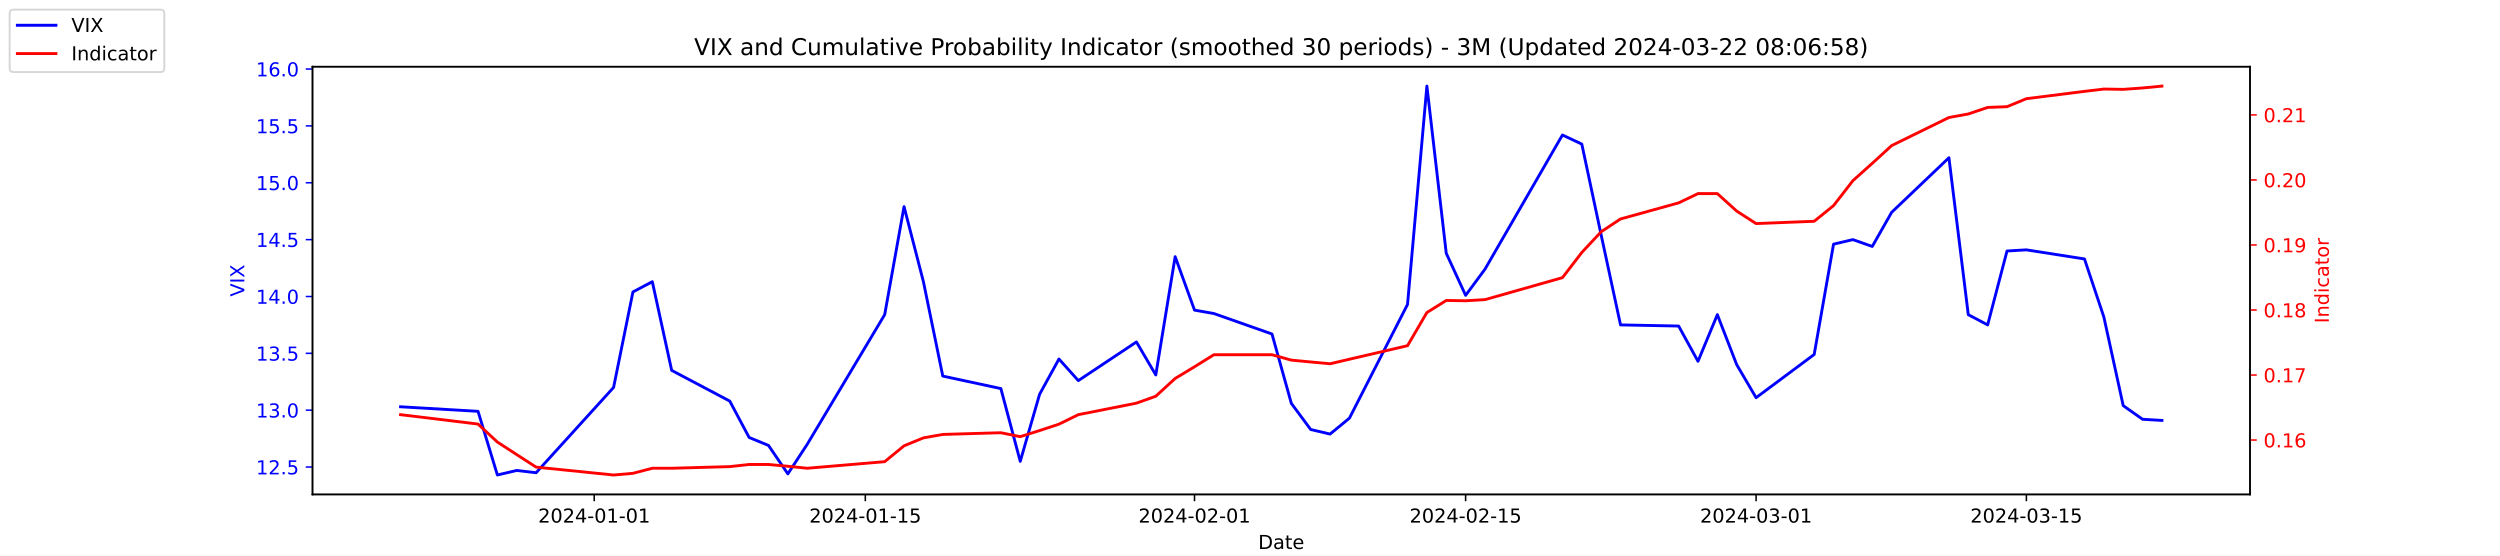
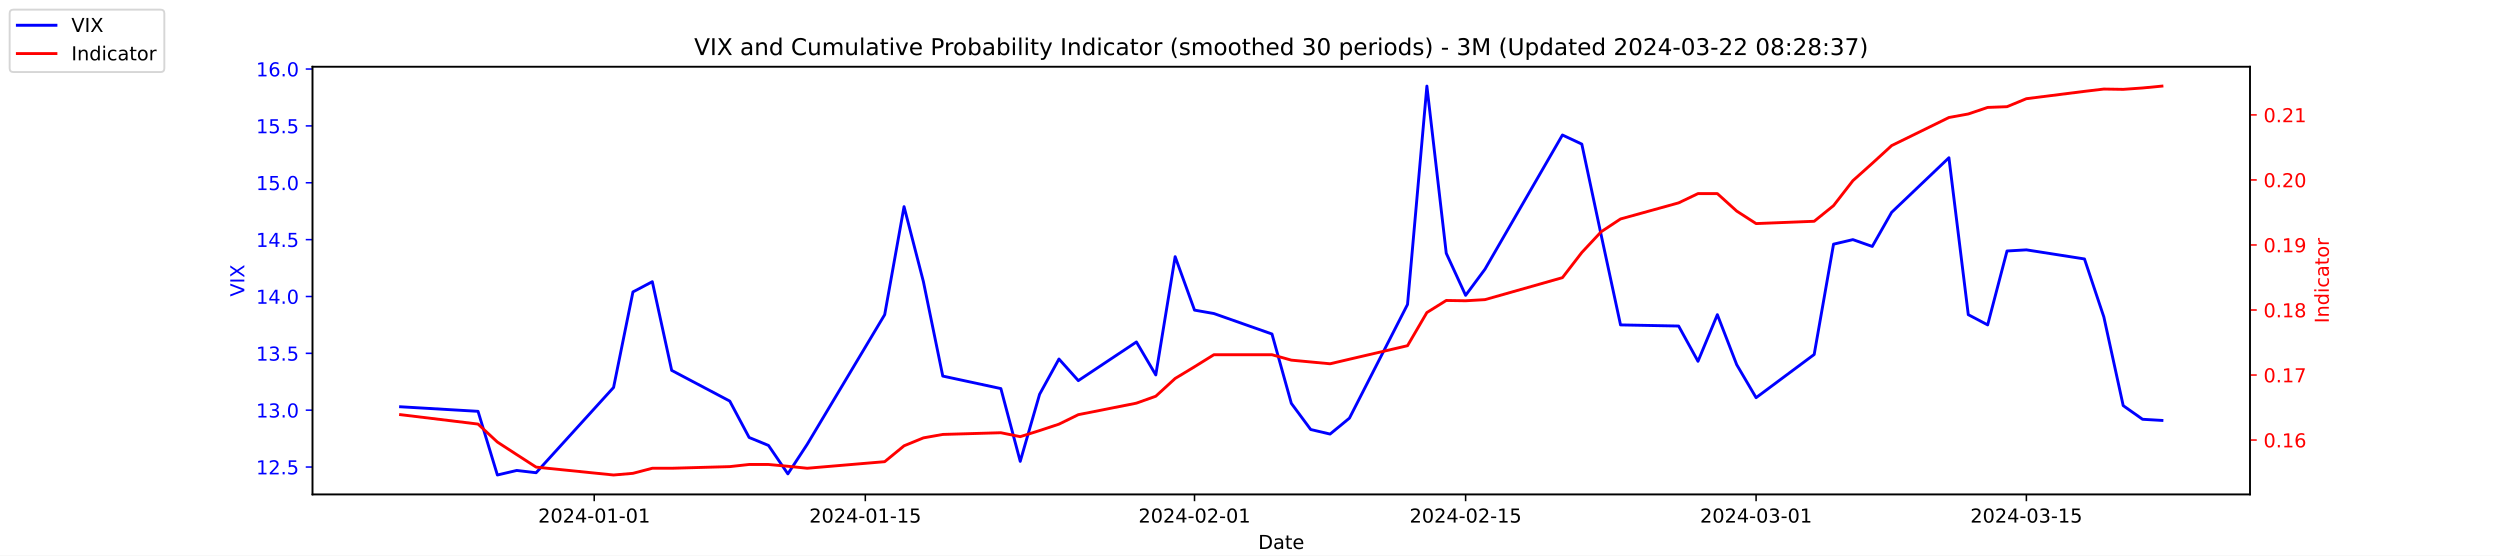
<svg xmlns="http://www.w3.org/2000/svg" xmlns:xlink="http://www.w3.org/1999/xlink" width="1296pt" height="288pt" viewBox="0 0 1296 288" version="1.1">
  <defs>
    <style type="text/css">*{stroke-linejoin: round; stroke-linecap: butt}</style>
  </defs>
  <g id="figure_1">
    <g id="patch_1">
      <path d="M 0 288  L 1296 288  L 1296 0  L 0 0  z " style="fill: #ffffff" />
    </g>
    <g id="axes_1">
      <g id="patch_2">
        <path d="M 162 256.32  L 1166.4 256.32  L 1166.4 34.56  L 162 34.56  z " style="fill: #ffffff" />
      </g>
      <g id="matplotlib.axis_1">
        <g id="xtick_1">
          <g id="line2d_1">
            <defs>
-               <path id="ma617ef4ee3" d="M 0 0  L 0 3.5  " style="stroke: #000000; stroke-width: 0.8" />
+               <path id="m3d08b7230a" d="M 0 0  L 0 3.5  " style="stroke: #000000; stroke-width: 0.8" />
            </defs>
            <g>
-               <use xlink:href="#ma617ef4ee3" x="308.04" y="256.32" style="stroke: #000000; stroke-width: 0.8" />
+               <use xlink:href="#m3d08b7230a" x="308.04" y="256.32" style="stroke: #000000; stroke-width: 0.8" />
            </g>
          </g>
          <g id="text_1">
            <g transform="translate(278.9824 270.9184) scale(0.1 -0.1)">
              <defs>
                <path id="DejaVuSans-32" d="M 1228 531  L 3431 531  L 3431 0  L 469 0  L 469 531  Q 828 903 1448 1529  Q 2069 2156 2228 2338  Q 2531 2678 2651 2914  Q 2772 3150 2772 3378  Q 2772 3750 2511 3984  Q 2250 4219 1831 4219  Q 1534 4219 1204 4116  Q 875 4013 500 3803  L 500 4441  Q 881 4594 1212 4672  Q 1544 4750 1819 4750  Q 2544 4750 2975 4387  Q 3406 4025 3406 3419  Q 3406 3131 3298 2873  Q 3191 2616 2906 2266  Q 2828 2175 2409 1742  Q 1991 1309 1228 531  z " transform="scale(0.015625)" />
                <path id="DejaVuSans-30" d="M 2034 4250  Q 1547 4250 1301 3770  Q 1056 3291 1056 2328  Q 1056 1369 1301 889  Q 1547 409 2034 409  Q 2525 409 2770 889  Q 3016 1369 3016 2328  Q 3016 3291 2770 3770  Q 2525 4250 2034 4250  z M 2034 4750  Q 2819 4750 3233 4129  Q 3647 3509 3647 2328  Q 3647 1150 3233 529  Q 2819 -91 2034 -91  Q 1250 -91 836 529  Q 422 1150 422 2328  Q 422 3509 836 4129  Q 1250 4750 2034 4750  z " transform="scale(0.015625)" />
                <path id="DejaVuSans-34" d="M 2419 4116  L 825 1625  L 2419 1625  L 2419 4116  z M 2253 4666  L 3047 4666  L 3047 1625  L 3713 1625  L 3713 1100  L 3047 1100  L 3047 0  L 2419 0  L 2419 1100  L 313 1100  L 313 1709  L 2253 4666  z " transform="scale(0.015625)" />
                <path id="DejaVuSans-2d" d="M 313 2009  L 1997 2009  L 1997 1497  L 313 1497  L 313 2009  z " transform="scale(0.015625)" />
                <path id="DejaVuSans-31" d="M 794 531  L 1825 531  L 1825 4091  L 703 3866  L 703 4441  L 1819 4666  L 2450 4666  L 2450 531  L 3481 531  L 3481 0  L 794 0  L 794 531  z " transform="scale(0.015625)" />
              </defs>
              <use xlink:href="#DejaVuSans-32" />
              <use xlink:href="#DejaVuSans-30" x="63.623" />
              <use xlink:href="#DejaVuSans-32" x="127.246" />
              <use xlink:href="#DejaVuSans-34" x="190.869" />
              <use xlink:href="#DejaVuSans-2d" x="254.492" />
              <use xlink:href="#DejaVuSans-30" x="290.576" />
              <use xlink:href="#DejaVuSans-31" x="354.199" />
              <use xlink:href="#DejaVuSans-2d" x="417.822" />
              <use xlink:href="#DejaVuSans-30" x="453.906" />
              <use xlink:href="#DejaVuSans-31" x="517.529" />
            </g>
          </g>
        </g>
        <g id="xtick_2">
          <g id="line2d_2">
            <g>
-               <use xlink:href="#ma617ef4ee3" x="448.58" y="256.32" style="stroke: #000000; stroke-width: 0.8" />
+               <use xlink:href="#m3d08b7230a" x="448.58" y="256.32" style="stroke: #000000; stroke-width: 0.8" />
            </g>
          </g>
          <g id="text_2">
            <g transform="translate(419.5222 270.9184) scale(0.1 -0.1)">
              <defs>
                <path id="DejaVuSans-35" d="M 691 4666  L 3169 4666  L 3169 4134  L 1269 4134  L 1269 2991  Q 1406 3038 1543 3061  Q 1681 3084 1819 3084  Q 2600 3084 3056 2656  Q 3513 2228 3513 1497  Q 3513 744 3044 326  Q 2575 -91 1722 -91  Q 1428 -91 1123 -41  Q 819 9 494 109  L 494 744  Q 775 591 1075 516  Q 1375 441 1709 441  Q 2250 441 2565 725  Q 2881 1009 2881 1497  Q 2881 1984 2565 2268  Q 2250 2553 1709 2553  Q 1456 2553 1204 2497  Q 953 2441 691 2322  L 691 4666  z " transform="scale(0.015625)" />
              </defs>
              <use xlink:href="#DejaVuSans-32" />
              <use xlink:href="#DejaVuSans-30" x="63.623" />
              <use xlink:href="#DejaVuSans-32" x="127.246" />
              <use xlink:href="#DejaVuSans-34" x="190.869" />
              <use xlink:href="#DejaVuSans-2d" x="254.492" />
              <use xlink:href="#DejaVuSans-30" x="290.576" />
              <use xlink:href="#DejaVuSans-31" x="354.199" />
              <use xlink:href="#DejaVuSans-2d" x="417.822" />
              <use xlink:href="#DejaVuSans-31" x="453.906" />
              <use xlink:href="#DejaVuSans-35" x="517.529" />
            </g>
          </g>
        </g>
        <g id="xtick_3">
          <g id="line2d_3">
            <g>
-               <use xlink:href="#ma617ef4ee3" x="619.236" y="256.32" style="stroke: #000000; stroke-width: 0.8" />
+               <use xlink:href="#m3d08b7230a" x="619.236" y="256.32" style="stroke: #000000; stroke-width: 0.8" />
            </g>
          </g>
          <g id="text_3">
            <g transform="translate(590.1778 270.9184) scale(0.1 -0.1)">
              <use xlink:href="#DejaVuSans-32" />
              <use xlink:href="#DejaVuSans-30" x="63.623" />
              <use xlink:href="#DejaVuSans-32" x="127.246" />
              <use xlink:href="#DejaVuSans-34" x="190.869" />
              <use xlink:href="#DejaVuSans-2d" x="254.492" />
              <use xlink:href="#DejaVuSans-30" x="290.576" />
              <use xlink:href="#DejaVuSans-32" x="354.199" />
              <use xlink:href="#DejaVuSans-2d" x="417.822" />
              <use xlink:href="#DejaVuSans-30" x="453.906" />
              <use xlink:href="#DejaVuSans-31" x="517.529" />
            </g>
          </g>
        </g>
        <g id="xtick_4">
          <g id="line2d_4">
            <g>
-               <use xlink:href="#ma617ef4ee3" x="759.775" y="256.32" style="stroke: #000000; stroke-width: 0.8" />
+               <use xlink:href="#m3d08b7230a" x="759.775" y="256.32" style="stroke: #000000; stroke-width: 0.8" />
            </g>
          </g>
          <g id="text_4">
            <g transform="translate(730.7177 270.9184) scale(0.1 -0.1)">
              <use xlink:href="#DejaVuSans-32" />
              <use xlink:href="#DejaVuSans-30" x="63.623" />
              <use xlink:href="#DejaVuSans-32" x="127.246" />
              <use xlink:href="#DejaVuSans-34" x="190.869" />
              <use xlink:href="#DejaVuSans-2d" x="254.492" />
              <use xlink:href="#DejaVuSans-30" x="290.576" />
              <use xlink:href="#DejaVuSans-32" x="354.199" />
              <use xlink:href="#DejaVuSans-2d" x="417.822" />
              <use xlink:href="#DejaVuSans-31" x="453.906" />
              <use xlink:href="#DejaVuSans-35" x="517.529" />
            </g>
          </g>
        </g>
        <g id="xtick_5">
          <g id="line2d_5">
            <g>
-               <use xlink:href="#ma617ef4ee3" x="910.354" y="256.32" style="stroke: #000000; stroke-width: 0.8" />
+               <use xlink:href="#m3d08b7230a" x="910.354" y="256.32" style="stroke: #000000; stroke-width: 0.8" />
            </g>
          </g>
          <g id="text_5">
            <g transform="translate(881.2961 270.9184) scale(0.1 -0.1)">
              <defs>
                <path id="DejaVuSans-33" d="M 2597 2516  Q 3050 2419 3304 2112  Q 3559 1806 3559 1356  Q 3559 666 3084 287  Q 2609 -91 1734 -91  Q 1441 -91 1130 -33  Q 819 25 488 141  L 488 750  Q 750 597 1062 519  Q 1375 441 1716 441  Q 2309 441 2620 675  Q 2931 909 2931 1356  Q 2931 1769 2642 2001  Q 2353 2234 1838 2234  L 1294 2234  L 1294 2753  L 1863 2753  Q 2328 2753 2575 2939  Q 2822 3125 2822 3475  Q 2822 3834 2567 4026  Q 2313 4219 1838 4219  Q 1578 4219 1281 4162  Q 984 4106 628 3988  L 628 4550  Q 988 4650 1302 4700  Q 1616 4750 1894 4750  Q 2613 4750 3031 4423  Q 3450 4097 3450 3541  Q 3450 3153 3228 2886  Q 3006 2619 2597 2516  z " transform="scale(0.015625)" />
              </defs>
              <use xlink:href="#DejaVuSans-32" />
              <use xlink:href="#DejaVuSans-30" x="63.623" />
              <use xlink:href="#DejaVuSans-32" x="127.246" />
              <use xlink:href="#DejaVuSans-34" x="190.869" />
              <use xlink:href="#DejaVuSans-2d" x="254.492" />
              <use xlink:href="#DejaVuSans-30" x="290.576" />
              <use xlink:href="#DejaVuSans-33" x="354.199" />
              <use xlink:href="#DejaVuSans-2d" x="417.822" />
              <use xlink:href="#DejaVuSans-30" x="453.906" />
              <use xlink:href="#DejaVuSans-31" x="517.529" />
            </g>
          </g>
        </g>
        <g id="xtick_6">
          <g id="line2d_6">
            <g>
-               <use xlink:href="#ma617ef4ee3" x="1050.476" y="256.32" style="stroke: #000000; stroke-width: 0.8" />
+               <use xlink:href="#m3d08b7230a" x="1050.476" y="256.32" style="stroke: #000000; stroke-width: 0.8" />
            </g>
          </g>
          <g id="text_6">
            <g transform="translate(1021.418 270.9184) scale(0.1 -0.1)">
              <use xlink:href="#DejaVuSans-32" />
              <use xlink:href="#DejaVuSans-30" x="63.623" />
              <use xlink:href="#DejaVuSans-32" x="127.246" />
              <use xlink:href="#DejaVuSans-34" x="190.869" />
              <use xlink:href="#DejaVuSans-2d" x="254.492" />
              <use xlink:href="#DejaVuSans-30" x="290.576" />
              <use xlink:href="#DejaVuSans-33" x="354.199" />
              <use xlink:href="#DejaVuSans-2d" x="417.822" />
              <use xlink:href="#DejaVuSans-31" x="453.906" />
              <use xlink:href="#DejaVuSans-35" x="517.529" />
            </g>
          </g>
        </g>
        <g id="text_7">
          <g transform="translate(652.2492 284.5966) scale(0.1 -0.1)">
            <defs>
              <path id="DejaVuSans-44" d="M 1259 4147  L 1259 519  L 2022 519  Q 2988 519 3436 956  Q 3884 1394 3884 2338  Q 3884 3275 3436 3711  Q 2988 4147 2022 4147  L 1259 4147  z M 628 4666  L 1925 4666  Q 3281 4666 3915 4102  Q 4550 3538 4550 2338  Q 4550 1131 3912 565  Q 3275 0 1925 0  L 628 0  L 628 4666  z " transform="scale(0.015625)" />
              <path id="DejaVuSans-61" d="M 2194 1759  Q 1497 1759 1228 1600  Q 959 1441 959 1056  Q 959 750 1161 570  Q 1363 391 1709 391  Q 2188 391 2477 730  Q 2766 1069 2766 1631  L 2766 1759  L 2194 1759  z M 3341 1997  L 3341 0  L 2766 0  L 2766 531  Q 2569 213 2275 61  Q 1981 -91 1556 -91  Q 1019 -91 701 211  Q 384 513 384 1019  Q 384 1609 779 1909  Q 1175 2209 1959 2209  L 2766 2209  L 2766 2266  Q 2766 2663 2505 2880  Q 2244 3097 1772 3097  Q 1472 3097 1187 3025  Q 903 2953 641 2809  L 641 3341  Q 956 3463 1253 3523  Q 1550 3584 1831 3584  Q 2591 3584 2966 3190  Q 3341 2797 3341 1997  z " transform="scale(0.015625)" />
              <path id="DejaVuSans-74" d="M 1172 4494  L 1172 3500  L 2356 3500  L 2356 3053  L 1172 3053  L 1172 1153  Q 1172 725 1289 603  Q 1406 481 1766 481  L 2356 481  L 2356 0  L 1766 0  Q 1100 0 847 248  Q 594 497 594 1153  L 594 3053  L 172 3053  L 172 3500  L 594 3500  L 594 4494  L 1172 4494  z " transform="scale(0.015625)" />
              <path id="DejaVuSans-65" d="M 3597 1894  L 3597 1613  L 953 1613  Q 991 1019 1311 708  Q 1631 397 2203 397  Q 2534 397 2845 478  Q 3156 559 3463 722  L 3463 178  Q 3153 47 2828 -22  Q 2503 -91 2169 -91  Q 1331 -91 842 396  Q 353 884 353 1716  Q 353 2575 817 3079  Q 1281 3584 2069 3584  Q 2775 3584 3186 3129  Q 3597 2675 3597 1894  z M 3022 2063  Q 3016 2534 2758 2815  Q 2500 3097 2075 3097  Q 1594 3097 1305 2825  Q 1016 2553 972 2059  L 3022 2063  z " transform="scale(0.015625)" />
            </defs>
            <use xlink:href="#DejaVuSans-44" />
            <use xlink:href="#DejaVuSans-61" x="77.002" />
            <use xlink:href="#DejaVuSans-74" x="138.281" />
            <use xlink:href="#DejaVuSans-65" x="177.49" />
          </g>
        </g>
      </g>
      <g id="matplotlib.axis_2">
        <g id="ytick_1">
          <g id="line2d_7">
            <defs>
-               <path id="m59c7e2097a" d="M 0 0  L -3.5 0  " style="stroke: #0000ff; stroke-width: 0.8" />
+               <path id="mbd39935fe4" d="M 0 0  L -3.5 0  " style="stroke: #0000ff; stroke-width: 0.8" />
            </defs>
            <g>
-               <use xlink:href="#m59c7e2097a" x="162" y="242.114" style="fill: #0000ff; stroke: #0000ff; stroke-width: 0.8" />
+               <use xlink:href="#mbd39935fe4" x="162" y="242.114" style="fill: #0000ff; stroke: #0000ff; stroke-width: 0.8" />
            </g>
          </g>
          <g id="text_8">
            <g style="fill: #0000ff" transform="translate(132.7344 245.9129) scale(0.1 -0.1)">
              <defs>
                <path id="DejaVuSans-2e" d="M 684 794  L 1344 794  L 1344 0  L 684 0  L 684 794  z " transform="scale(0.015625)" />
              </defs>
              <use xlink:href="#DejaVuSans-31" />
              <use xlink:href="#DejaVuSans-32" x="63.623" />
              <use xlink:href="#DejaVuSans-2e" x="127.246" />
              <use xlink:href="#DejaVuSans-35" x="159.033" />
            </g>
          </g>
        </g>
        <g id="ytick_2">
          <g id="line2d_8">
            <g>
-               <use xlink:href="#m59c7e2097a" x="162" y="212.64" style="fill: #0000ff; stroke: #0000ff; stroke-width: 0.8" />
+               <use xlink:href="#mbd39935fe4" x="162" y="212.64" style="fill: #0000ff; stroke: #0000ff; stroke-width: 0.8" />
            </g>
          </g>
          <g id="text_9">
            <g style="fill: #0000ff" transform="translate(132.7344 216.4392) scale(0.1 -0.1)">
              <use xlink:href="#DejaVuSans-31" />
              <use xlink:href="#DejaVuSans-33" x="63.623" />
              <use xlink:href="#DejaVuSans-2e" x="127.246" />
              <use xlink:href="#DejaVuSans-30" x="159.033" />
            </g>
          </g>
        </g>
        <g id="ytick_3">
          <g id="line2d_9">
            <g>
-               <use xlink:href="#m59c7e2097a" x="162" y="183.166" style="fill: #0000ff; stroke: #0000ff; stroke-width: 0.8" />
+               <use xlink:href="#mbd39935fe4" x="162" y="183.166" style="fill: #0000ff; stroke: #0000ff; stroke-width: 0.8" />
            </g>
          </g>
          <g id="text_10">
            <g style="fill: #0000ff" transform="translate(132.7344 186.9656) scale(0.1 -0.1)">
              <use xlink:href="#DejaVuSans-31" />
              <use xlink:href="#DejaVuSans-33" x="63.623" />
              <use xlink:href="#DejaVuSans-2e" x="127.246" />
              <use xlink:href="#DejaVuSans-35" x="159.033" />
            </g>
          </g>
        </g>
        <g id="ytick_4">
          <g id="line2d_10">
            <g>
-               <use xlink:href="#m59c7e2097a" x="162" y="153.693" style="fill: #0000ff; stroke: #0000ff; stroke-width: 0.8" />
+               <use xlink:href="#mbd39935fe4" x="162" y="153.693" style="fill: #0000ff; stroke: #0000ff; stroke-width: 0.8" />
            </g>
          </g>
          <g id="text_11">
            <g style="fill: #0000ff" transform="translate(132.7344 157.4919) scale(0.1 -0.1)">
              <use xlink:href="#DejaVuSans-31" />
              <use xlink:href="#DejaVuSans-34" x="63.623" />
              <use xlink:href="#DejaVuSans-2e" x="127.246" />
              <use xlink:href="#DejaVuSans-30" x="159.033" />
            </g>
          </g>
        </g>
        <g id="ytick_5">
          <g id="line2d_11">
            <g>
-               <use xlink:href="#m59c7e2097a" x="162" y="124.219" style="fill: #0000ff; stroke: #0000ff; stroke-width: 0.8" />
+               <use xlink:href="#mbd39935fe4" x="162" y="124.219" style="fill: #0000ff; stroke: #0000ff; stroke-width: 0.8" />
            </g>
          </g>
          <g id="text_12">
            <g style="fill: #0000ff" transform="translate(132.7344 128.0182) scale(0.1 -0.1)">
              <use xlink:href="#DejaVuSans-31" />
              <use xlink:href="#DejaVuSans-34" x="63.623" />
              <use xlink:href="#DejaVuSans-2e" x="127.246" />
              <use xlink:href="#DejaVuSans-35" x="159.033" />
            </g>
          </g>
        </g>
        <g id="ytick_6">
          <g id="line2d_12">
            <g>
-               <use xlink:href="#m59c7e2097a" x="162" y="94.745" style="fill: #0000ff; stroke: #0000ff; stroke-width: 0.8" />
+               <use xlink:href="#mbd39935fe4" x="162" y="94.745" style="fill: #0000ff; stroke: #0000ff; stroke-width: 0.8" />
            </g>
          </g>
          <g id="text_13">
            <g style="fill: #0000ff" transform="translate(132.7344 98.5445) scale(0.1 -0.1)">
              <use xlink:href="#DejaVuSans-31" />
              <use xlink:href="#DejaVuSans-35" x="63.623" />
              <use xlink:href="#DejaVuSans-2e" x="127.246" />
              <use xlink:href="#DejaVuSans-30" x="159.033" />
            </g>
          </g>
        </g>
        <g id="ytick_7">
          <g id="line2d_13">
            <g>
-               <use xlink:href="#m59c7e2097a" x="162" y="65.272" style="fill: #0000ff; stroke: #0000ff; stroke-width: 0.8" />
+               <use xlink:href="#mbd39935fe4" x="162" y="65.272" style="fill: #0000ff; stroke: #0000ff; stroke-width: 0.8" />
            </g>
          </g>
          <g id="text_14">
            <g style="fill: #0000ff" transform="translate(132.7344 69.07082) scale(0.1 -0.1)">
              <use xlink:href="#DejaVuSans-31" />
              <use xlink:href="#DejaVuSans-35" x="63.623" />
              <use xlink:href="#DejaVuSans-2e" x="127.246" />
              <use xlink:href="#DejaVuSans-35" x="159.033" />
            </g>
          </g>
        </g>
        <g id="ytick_8">
          <g id="line2d_14">
            <g>
-               <use xlink:href="#m59c7e2097a" x="162" y="35.798" style="fill: #0000ff; stroke: #0000ff; stroke-width: 0.8" />
+               <use xlink:href="#mbd39935fe4" x="162" y="35.798" style="fill: #0000ff; stroke: #0000ff; stroke-width: 0.8" />
            </g>
          </g>
          <g id="text_15">
            <g style="fill: #0000ff" transform="translate(132.7344 39.59714) scale(0.1 -0.1)">
              <defs>
                <path id="DejaVuSans-36" d="M 2113 2584  Q 1688 2584 1439 2293  Q 1191 2003 1191 1497  Q 1191 994 1439 701  Q 1688 409 2113 409  Q 2538 409 2786 701  Q 3034 994 3034 1497  Q 3034 2003 2786 2293  Q 2538 2584 2113 2584  z M 3366 4563  L 3366 3988  Q 3128 4100 2886 4159  Q 2644 4219 2406 4219  Q 1781 4219 1451 3797  Q 1122 3375 1075 2522  Q 1259 2794 1537 2939  Q 1816 3084 2150 3084  Q 2853 3084 3261 2657  Q 3669 2231 3669 1497  Q 3669 778 3244 343  Q 2819 -91 2113 -91  Q 1303 -91 875 529  Q 447 1150 447 2328  Q 447 3434 972 4092  Q 1497 4750 2381 4750  Q 2619 4750 2861 4703  Q 3103 4656 3366 4563  z " transform="scale(0.015625)" />
              </defs>
              <use xlink:href="#DejaVuSans-31" />
              <use xlink:href="#DejaVuSans-36" x="63.623" />
              <use xlink:href="#DejaVuSans-2e" x="127.246" />
              <use xlink:href="#DejaVuSans-30" x="159.033" />
            </g>
          </g>
        </g>
        <g id="text_16">
          <g style="fill: #0000ff" transform="translate(126.6547 153.7603) rotate(-90) scale(0.1 -0.1)">
            <defs>
              <path id="DejaVuSans-56" d="M 1831 0  L 50 4666  L 709 4666  L 2188 738  L 3669 4666  L 4325 4666  L 2547 0  L 1831 0  z " transform="scale(0.015625)" />
              <path id="DejaVuSans-49" d="M 628 4666  L 1259 4666  L 1259 0  L 628 0  L 628 4666  z " transform="scale(0.015625)" />
              <path id="DejaVuSans-58" d="M 403 4666  L 1081 4666  L 2241 2931  L 3406 4666  L 4084 4666  L 2584 2425  L 4184 0  L 3506 0  L 2194 1984  L 872 0  L 191 0  L 1856 2491  L 403 4666  z " transform="scale(0.015625)" />
            </defs>
            <use xlink:href="#DejaVuSans-56" />
            <use xlink:href="#DejaVuSans-49" x="68.408" />
            <use xlink:href="#DejaVuSans-58" x="97.9" />
          </g>
        </g>
      </g>
      <g id="line2d_15">
-         <path d="M 207.655 210.872  L 247.809 213.23  L 257.847 246.24  L 267.886 243.882  L 277.924 245.061  L 318.079 200.851  L 328.117 151.335  L 338.156 146.029  L 348.194 192.008  L 378.31 207.924  L 388.349 226.787  L 398.387 230.914  L 408.426 245.651  L 418.464 230.324  L 458.619 163.124  L 468.657 107.124  L 478.696 146.029  L 488.734 194.956  L 518.85 201.44  L 528.889 239.166  L 538.927 204.387  L 548.966 186.114  L 559.004 197.314  L 589.12 177.272  L 599.158 194.366  L 609.197 133.061  L 619.236 160.766  L 629.274 162.535  L 659.39 173.145  L 669.428 209.103  L 679.467 222.661  L 689.506 225.019  L 699.544 216.766  L 729.66 157.819  L 739.698 44.64  L 749.737 131.293  L 759.775 153.103  L 769.814 139.545  L 809.968 69.987  L 820.007 74.703  L 830.045 121.861  L 840.084 168.429  L 870.2 169.019  L 880.238 187.293  L 890.277 163.124  L 900.315 189.061  L 910.354 206.156  L 940.47 183.756  L 950.508 126.577  L 960.547 124.219  L 970.585 127.756  L 980.624 110.072  L 1010.321 81.777  L 1020.36 163.124  L 1030.398 168.429  L 1040.437 130.114  L 1050.476 129.524  L 1080.591 134.24  L 1090.63 164.303  L 1100.668 210.282  L 1110.707 217.356  L 1120.745 217.945  " clip-path="url(#p345c75768e)" style="fill: none; stroke: #0000ff; stroke-width: 1.5; stroke-linecap: square" />
+         <path d="M 207.655 210.872  L 247.809 213.23  L 257.847 246.24  L 267.886 243.882  L 277.924 245.061  L 318.079 200.851  L 328.117 151.335  L 338.156 146.029  L 348.194 192.008  L 378.31 207.924  L 388.349 226.787  L 398.387 230.914  L 408.426 245.651  L 418.464 230.324  L 458.619 163.124  L 468.657 107.124  L 478.696 146.029  L 488.734 194.956  L 518.85 201.44  L 528.889 239.166  L 538.927 204.387  L 548.966 186.114  L 559.004 197.314  L 589.12 177.272  L 599.158 194.366  L 609.197 133.061  L 619.236 160.766  L 629.274 162.535  L 659.39 173.145  L 669.428 209.103  L 679.467 222.661  L 689.506 225.019  L 699.544 216.766  L 729.66 157.819  L 739.698 44.64  L 749.737 131.293  L 759.775 153.103  L 769.814 139.545  L 809.968 69.987  L 820.007 74.703  L 830.045 121.861  L 840.084 168.429  L 870.2 169.019  L 880.238 187.293  L 890.277 163.124  L 900.315 189.061  L 910.354 206.156  L 940.47 183.756  L 950.508 126.577  L 960.547 124.219  L 970.585 127.756  L 980.624 110.072  L 1010.321 81.777  L 1020.36 163.124  L 1030.398 168.429  L 1040.437 130.114  L 1050.476 129.524  L 1080.591 134.24  L 1090.63 164.303  L 1100.668 210.282  L 1110.707 217.356  L 1120.745 217.945  " clip-path="url(#p0624e04242)" style="fill: none; stroke: #0000ff; stroke-width: 1.5; stroke-linecap: square" />
      </g>
      <g id="patch_3">
        <path d="M 162 256.32  L 162 34.56  " style="fill: none; stroke: #000000; stroke-width: 0.8; stroke-linejoin: miter; stroke-linecap: square" />
      </g>
      <g id="patch_4">
        <path d="M 1166.4 256.32  L 1166.4 34.56  " style="fill: none; stroke: #000000; stroke-width: 0.8; stroke-linejoin: miter; stroke-linecap: square" />
      </g>
      <g id="patch_5">
        <path d="M 162 256.32  L 1166.4 256.32  " style="fill: none; stroke: #000000; stroke-width: 0.8; stroke-linejoin: miter; stroke-linecap: square" />
      </g>
      <g id="patch_6">
        <path d="M 162 34.56  L 1166.4 34.56  " style="fill: none; stroke: #000000; stroke-width: 0.8; stroke-linejoin: miter; stroke-linecap: square" />
      </g>
    </g>
    <g id="axes_2">
      <g id="matplotlib.axis_3">
        <g id="ytick_9">
          <g id="line2d_16">
            <defs>
-               <path id="m006729c27f" d="M 0 0  L 3.5 0  " style="stroke: #ff0000; stroke-width: 0.8" />
+               <path id="mbfee163059" d="M 0 0  L 3.5 0  " style="stroke: #ff0000; stroke-width: 0.8" />
            </defs>
            <g>
-               <use xlink:href="#m006729c27f" x="1166.4" y="228.127" style="fill: #ff0000; stroke: #ff0000; stroke-width: 0.8" />
+               <use xlink:href="#mbfee163059" x="1166.4" y="228.127" style="fill: #ff0000; stroke: #ff0000; stroke-width: 0.8" />
            </g>
          </g>
          <g id="text_17">
            <g style="fill: #ff0000" transform="translate(1173.4 231.9258) scale(0.1 -0.1)">
              <use xlink:href="#DejaVuSans-30" />
              <use xlink:href="#DejaVuSans-2e" x="63.623" />
              <use xlink:href="#DejaVuSans-31" x="95.41" />
              <use xlink:href="#DejaVuSans-36" x="159.033" />
            </g>
          </g>
        </g>
        <g id="ytick_10">
          <g id="line2d_17">
            <g>
-               <use xlink:href="#m006729c27f" x="1166.4" y="194.414" style="fill: #ff0000; stroke: #ff0000; stroke-width: 0.8" />
+               <use xlink:href="#mbfee163059" x="1166.4" y="194.414" style="fill: #ff0000; stroke: #ff0000; stroke-width: 0.8" />
            </g>
          </g>
          <g id="text_18">
            <g style="fill: #ff0000" transform="translate(1173.4 198.2135) scale(0.1 -0.1)">
              <defs>
                <path id="DejaVuSans-37" d="M 525 4666  L 3525 4666  L 3525 4397  L 1831 0  L 1172 0  L 2766 4134  L 525 4134  L 525 4666  z " transform="scale(0.015625)" />
              </defs>
              <use xlink:href="#DejaVuSans-30" />
              <use xlink:href="#DejaVuSans-2e" x="63.623" />
              <use xlink:href="#DejaVuSans-31" x="95.41" />
              <use xlink:href="#DejaVuSans-37" x="159.033" />
            </g>
          </g>
        </g>
        <g id="ytick_11">
          <g id="line2d_18">
            <g>
-               <use xlink:href="#m006729c27f" x="1166.4" y="160.702" style="fill: #ff0000; stroke: #ff0000; stroke-width: 0.8" />
+               <use xlink:href="#mbfee163059" x="1166.4" y="160.702" style="fill: #ff0000; stroke: #ff0000; stroke-width: 0.8" />
            </g>
          </g>
          <g id="text_19">
            <g style="fill: #ff0000" transform="translate(1173.4 164.5011) scale(0.1 -0.1)">
              <defs>
                <path id="DejaVuSans-38" d="M 2034 2216  Q 1584 2216 1326 1975  Q 1069 1734 1069 1313  Q 1069 891 1326 650  Q 1584 409 2034 409  Q 2484 409 2743 651  Q 3003 894 3003 1313  Q 3003 1734 2745 1975  Q 2488 2216 2034 2216  z M 1403 2484  Q 997 2584 770 2862  Q 544 3141 544 3541  Q 544 4100 942 4425  Q 1341 4750 2034 4750  Q 2731 4750 3128 4425  Q 3525 4100 3525 3541  Q 3525 3141 3298 2862  Q 3072 2584 2669 2484  Q 3125 2378 3379 2068  Q 3634 1759 3634 1313  Q 3634 634 3220 271  Q 2806 -91 2034 -91  Q 1263 -91 848 271  Q 434 634 434 1313  Q 434 1759 690 2068  Q 947 2378 1403 2484  z M 1172 3481  Q 1172 3119 1398 2916  Q 1625 2713 2034 2713  Q 2441 2713 2670 2916  Q 2900 3119 2900 3481  Q 2900 3844 2670 4047  Q 2441 4250 2034 4250  Q 1625 4250 1398 4047  Q 1172 3844 1172 3481  z " transform="scale(0.015625)" />
              </defs>
              <use xlink:href="#DejaVuSans-30" />
              <use xlink:href="#DejaVuSans-2e" x="63.623" />
              <use xlink:href="#DejaVuSans-31" x="95.41" />
              <use xlink:href="#DejaVuSans-38" x="159.033" />
            </g>
          </g>
        </g>
        <g id="ytick_12">
          <g id="line2d_19">
            <g>
-               <use xlink:href="#m006729c27f" x="1166.4" y="126.99" style="fill: #ff0000; stroke: #ff0000; stroke-width: 0.8" />
+               <use xlink:href="#mbfee163059" x="1166.4" y="126.99" style="fill: #ff0000; stroke: #ff0000; stroke-width: 0.8" />
            </g>
          </g>
          <g id="text_20">
            <g style="fill: #ff0000" transform="translate(1173.4 130.7888) scale(0.1 -0.1)">
              <defs>
                <path id="DejaVuSans-39" d="M 703 97  L 703 672  Q 941 559 1184 500  Q 1428 441 1663 441  Q 2288 441 2617 861  Q 2947 1281 2994 2138  Q 2813 1869 2534 1725  Q 2256 1581 1919 1581  Q 1219 1581 811 2004  Q 403 2428 403 3163  Q 403 3881 828 4315  Q 1253 4750 1959 4750  Q 2769 4750 3195 4129  Q 3622 3509 3622 2328  Q 3622 1225 3098 567  Q 2575 -91 1691 -91  Q 1453 -91 1209 -44  Q 966 3 703 97  z M 1959 2075  Q 2384 2075 2632 2365  Q 2881 2656 2881 3163  Q 2881 3666 2632 3958  Q 2384 4250 1959 4250  Q 1534 4250 1286 3958  Q 1038 3666 1038 3163  Q 1038 2656 1286 2365  Q 1534 2075 1959 2075  z " transform="scale(0.015625)" />
              </defs>
              <use xlink:href="#DejaVuSans-30" />
              <use xlink:href="#DejaVuSans-2e" x="63.623" />
              <use xlink:href="#DejaVuSans-31" x="95.41" />
              <use xlink:href="#DejaVuSans-39" x="159.033" />
            </g>
          </g>
        </g>
        <g id="ytick_13">
          <g id="line2d_20">
            <g>
-               <use xlink:href="#m006729c27f" x="1166.4" y="93.277" style="fill: #ff0000; stroke: #ff0000; stroke-width: 0.8" />
+               <use xlink:href="#mbfee163059" x="1166.4" y="93.277" style="fill: #ff0000; stroke: #ff0000; stroke-width: 0.8" />
            </g>
          </g>
          <g id="text_21">
            <g style="fill: #ff0000" transform="translate(1173.4 97.07646) scale(0.1 -0.1)">
              <use xlink:href="#DejaVuSans-30" />
              <use xlink:href="#DejaVuSans-2e" x="63.623" />
              <use xlink:href="#DejaVuSans-32" x="95.41" />
              <use xlink:href="#DejaVuSans-30" x="159.033" />
            </g>
          </g>
        </g>
        <g id="ytick_14">
          <g id="line2d_21">
            <g>
-               <use xlink:href="#m006729c27f" x="1166.4" y="59.565" style="fill: #ff0000; stroke: #ff0000; stroke-width: 0.8" />
+               <use xlink:href="#mbfee163059" x="1166.4" y="59.565" style="fill: #ff0000; stroke: #ff0000; stroke-width: 0.8" />
            </g>
          </g>
          <g id="text_22">
            <g style="fill: #ff0000" transform="translate(1173.4 63.36412) scale(0.1 -0.1)">
              <use xlink:href="#DejaVuSans-30" />
              <use xlink:href="#DejaVuSans-2e" x="63.623" />
              <use xlink:href="#DejaVuSans-32" x="95.41" />
              <use xlink:href="#DejaVuSans-31" x="159.033" />
            </g>
          </g>
        </g>
        <g id="text_23">
          <g style="fill: #ff0000" transform="translate(1207.264 167.5353) rotate(-90) scale(0.1 -0.1)">
            <defs>
              <path id="DejaVuSans-6e" d="M 3513 2113  L 3513 0  L 2938 0  L 2938 2094  Q 2938 2591 2744 2837  Q 2550 3084 2163 3084  Q 1697 3084 1428 2787  Q 1159 2491 1159 1978  L 1159 0  L 581 0  L 581 3500  L 1159 3500  L 1159 2956  Q 1366 3272 1645 3428  Q 1925 3584 2291 3584  Q 2894 3584 3203 3211  Q 3513 2838 3513 2113  z " transform="scale(0.015625)" />
              <path id="DejaVuSans-64" d="M 2906 2969  L 2906 4863  L 3481 4863  L 3481 0  L 2906 0  L 2906 525  Q 2725 213 2448 61  Q 2172 -91 1784 -91  Q 1150 -91 751 415  Q 353 922 353 1747  Q 353 2572 751 3078  Q 1150 3584 1784 3584  Q 2172 3584 2448 3432  Q 2725 3281 2906 2969  z M 947 1747  Q 947 1113 1208 752  Q 1469 391 1925 391  Q 2381 391 2643 752  Q 2906 1113 2906 1747  Q 2906 2381 2643 2742  Q 2381 3103 1925 3103  Q 1469 3103 1208 2742  Q 947 2381 947 1747  z " transform="scale(0.015625)" />
              <path id="DejaVuSans-69" d="M 603 3500  L 1178 3500  L 1178 0  L 603 0  L 603 3500  z M 603 4863  L 1178 4863  L 1178 4134  L 603 4134  L 603 4863  z " transform="scale(0.015625)" />
              <path id="DejaVuSans-63" d="M 3122 3366  L 3122 2828  Q 2878 2963 2633 3030  Q 2388 3097 2138 3097  Q 1578 3097 1268 2742  Q 959 2388 959 1747  Q 959 1106 1268 751  Q 1578 397 2138 397  Q 2388 397 2633 464  Q 2878 531 3122 666  L 3122 134  Q 2881 22 2623 -34  Q 2366 -91 2075 -91  Q 1284 -91 818 406  Q 353 903 353 1747  Q 353 2603 823 3093  Q 1294 3584 2113 3584  Q 2378 3584 2631 3529  Q 2884 3475 3122 3366  z " transform="scale(0.015625)" />
              <path id="DejaVuSans-6f" d="M 1959 3097  Q 1497 3097 1228 2736  Q 959 2375 959 1747  Q 959 1119 1226 758  Q 1494 397 1959 397  Q 2419 397 2687 759  Q 2956 1122 2956 1747  Q 2956 2369 2687 2733  Q 2419 3097 1959 3097  z M 1959 3584  Q 2709 3584 3137 3096  Q 3566 2609 3566 1747  Q 3566 888 3137 398  Q 2709 -91 1959 -91  Q 1206 -91 779 398  Q 353 888 353 1747  Q 353 2609 779 3096  Q 1206 3584 1959 3584  z " transform="scale(0.015625)" />
              <path id="DejaVuSans-72" d="M 2631 2963  Q 2534 3019 2420 3045  Q 2306 3072 2169 3072  Q 1681 3072 1420 2755  Q 1159 2438 1159 1844  L 1159 0  L 581 0  L 581 3500  L 1159 3500  L 1159 2956  Q 1341 3275 1631 3429  Q 1922 3584 2338 3584  Q 2397 3584 2469 3576  Q 2541 3569 2628 3553  L 2631 2963  z " transform="scale(0.015625)" />
            </defs>
            <use xlink:href="#DejaVuSans-49" />
            <use xlink:href="#DejaVuSans-6e" x="29.492" />
            <use xlink:href="#DejaVuSans-64" x="92.871" />
            <use xlink:href="#DejaVuSans-69" x="156.348" />
            <use xlink:href="#DejaVuSans-63" x="184.131" />
            <use xlink:href="#DejaVuSans-61" x="239.111" />
            <use xlink:href="#DejaVuSans-74" x="300.391" />
            <use xlink:href="#DejaVuSans-6f" x="339.6" />
            <use xlink:href="#DejaVuSans-72" x="400.781" />
          </g>
        </g>
      </g>
      <g id="line2d_22">
-         <path d="M 207.655 214.962  L 247.809 219.838  L 257.847 229.16  L 267.886 235.679  L 277.924 242.153  L 318.079 246.24  L 328.117 245.371  L 338.156 242.742  L 348.194 242.742  L 378.31 241.895  L 388.349 240.785  L 398.387 240.785  L 408.426 241.71  L 418.464 242.742  L 458.619 239.333  L 468.657 231.11  L 478.696 226.996  L 488.734 225.208  L 518.85 224.329  L 528.889 226.362  L 538.927 223.205  L 548.966 219.879  L 559.004 214.962  L 589.12 208.991  L 599.158 205.401  L 609.197 196.193  L 619.236 190.123  L 629.274 183.891  L 659.39 183.891  L 669.428 186.697  L 679.467 187.641  L 689.506 188.58  L 699.544 186.224  L 729.66 179.204  L 739.698 162.016  L 749.737 155.757  L 759.775 155.919  L 769.814 155.327  L 809.968 143.935  L 820.007 130.887  L 830.045 120.13  L 840.084 113.511  L 870.2 105.166  L 880.238 100.365  L 890.277 100.365  L 900.315 109.435  L 910.354 115.903  L 940.47 114.71  L 950.508 106.596  L 960.547 93.651  L 970.585 84.674  L 980.624 75.476  L 1010.321 60.916  L 1020.36 59.083  L 1030.398 55.692  L 1040.437 55.304  L 1050.476 51.162  L 1080.591 47.361  L 1090.63 46.164  L 1100.668 46.324  L 1110.707 45.603  L 1120.745 44.64  " clip-path="url(#p345c75768e)" style="fill: none; stroke: #ff0000; stroke-width: 1.5; stroke-linecap: square" />
+         <path d="M 207.655 214.962  L 247.809 219.838  L 257.847 229.16  L 267.886 235.679  L 277.924 242.153  L 318.079 246.24  L 328.117 245.371  L 338.156 242.742  L 348.194 242.742  L 378.31 241.895  L 388.349 240.785  L 398.387 240.785  L 408.426 241.71  L 418.464 242.742  L 458.619 239.333  L 468.657 231.11  L 478.696 226.996  L 488.734 225.208  L 518.85 224.329  L 528.889 226.362  L 538.927 223.205  L 548.966 219.879  L 559.004 214.962  L 589.12 208.991  L 599.158 205.401  L 609.197 196.193  L 619.236 190.123  L 629.274 183.891  L 659.39 183.891  L 669.428 186.697  L 679.467 187.641  L 689.506 188.58  L 699.544 186.224  L 729.66 179.204  L 739.698 162.016  L 749.737 155.757  L 759.775 155.919  L 769.814 155.327  L 809.968 143.935  L 820.007 130.887  L 830.045 120.13  L 840.084 113.511  L 870.2 105.166  L 880.238 100.365  L 890.277 100.365  L 900.315 109.435  L 910.354 115.903  L 940.47 114.71  L 950.508 106.596  L 960.547 93.651  L 970.585 84.674  L 980.624 75.476  L 1010.321 60.916  L 1020.36 59.083  L 1030.398 55.692  L 1040.437 55.304  L 1050.476 51.162  L 1080.591 47.361  L 1090.63 46.164  L 1100.668 46.324  L 1110.707 45.603  L 1120.745 44.64  " clip-path="url(#p0624e04242)" style="fill: none; stroke: #ff0000; stroke-width: 1.5; stroke-linecap: square" />
      </g>
      <g id="patch_7">
        <path d="M 162 256.32  L 162 34.56  " style="fill: none; stroke: #000000; stroke-width: 0.8; stroke-linejoin: miter; stroke-linecap: square" />
      </g>
      <g id="patch_8">
        <path d="M 1166.4 256.32  L 1166.4 34.56  " style="fill: none; stroke: #000000; stroke-width: 0.8; stroke-linejoin: miter; stroke-linecap: square" />
      </g>
      <g id="patch_9">
        <path d="M 162 256.32  L 1166.4 256.32  " style="fill: none; stroke: #000000; stroke-width: 0.8; stroke-linejoin: miter; stroke-linecap: square" />
      </g>
      <g id="patch_10">
        <path d="M 162 34.56  L 1166.4 34.56  " style="fill: none; stroke: #000000; stroke-width: 0.8; stroke-linejoin: miter; stroke-linecap: square" />
      </g>
      <g id="text_24">
        <g transform="translate(359.8481 28.56) scale(0.12 -0.12)">
          <defs>
            <path id="DejaVuSans-20" transform="scale(0.015625)" />
            <path id="DejaVuSans-43" d="M 4122 4306  L 4122 3641  Q 3803 3938 3442 4084  Q 3081 4231 2675 4231  Q 1875 4231 1450 3742  Q 1025 3253 1025 2328  Q 1025 1406 1450 917  Q 1875 428 2675 428  Q 3081 428 3442 575  Q 3803 722 4122 1019  L 4122 359  Q 3791 134 3420 21  Q 3050 -91 2638 -91  Q 1578 -91 968 557  Q 359 1206 359 2328  Q 359 3453 968 4101  Q 1578 4750 2638 4750  Q 3056 4750 3426 4639  Q 3797 4528 4122 4306  z " transform="scale(0.015625)" />
            <path id="DejaVuSans-75" d="M 544 1381  L 544 3500  L 1119 3500  L 1119 1403  Q 1119 906 1312 657  Q 1506 409 1894 409  Q 2359 409 2629 706  Q 2900 1003 2900 1516  L 2900 3500  L 3475 3500  L 3475 0  L 2900 0  L 2900 538  Q 2691 219 2414 64  Q 2138 -91 1772 -91  Q 1169 -91 856 284  Q 544 659 544 1381  z M 1991 3584  L 1991 3584  z " transform="scale(0.015625)" />
            <path id="DejaVuSans-6d" d="M 3328 2828  Q 3544 3216 3844 3400  Q 4144 3584 4550 3584  Q 5097 3584 5394 3201  Q 5691 2819 5691 2113  L 5691 0  L 5113 0  L 5113 2094  Q 5113 2597 4934 2840  Q 4756 3084 4391 3084  Q 3944 3084 3684 2787  Q 3425 2491 3425 1978  L 3425 0  L 2847 0  L 2847 2094  Q 2847 2600 2669 2842  Q 2491 3084 2119 3084  Q 1678 3084 1418 2786  Q 1159 2488 1159 1978  L 1159 0  L 581 0  L 581 3500  L 1159 3500  L 1159 2956  Q 1356 3278 1631 3431  Q 1906 3584 2284 3584  Q 2666 3584 2933 3390  Q 3200 3197 3328 2828  z " transform="scale(0.015625)" />
            <path id="DejaVuSans-6c" d="M 603 4863  L 1178 4863  L 1178 0  L 603 0  L 603 4863  z " transform="scale(0.015625)" />
            <path id="DejaVuSans-76" d="M 191 3500  L 800 3500  L 1894 563  L 2988 3500  L 3597 3500  L 2284 0  L 1503 0  L 191 3500  z " transform="scale(0.015625)" />
            <path id="DejaVuSans-50" d="M 1259 4147  L 1259 2394  L 2053 2394  Q 2494 2394 2734 2622  Q 2975 2850 2975 3272  Q 2975 3691 2734 3919  Q 2494 4147 2053 4147  L 1259 4147  z M 628 4666  L 2053 4666  Q 2838 4666 3239 4311  Q 3641 3956 3641 3272  Q 3641 2581 3239 2228  Q 2838 1875 2053 1875  L 1259 1875  L 1259 0  L 628 0  L 628 4666  z " transform="scale(0.015625)" />
            <path id="DejaVuSans-62" d="M 3116 1747  Q 3116 2381 2855 2742  Q 2594 3103 2138 3103  Q 1681 3103 1420 2742  Q 1159 2381 1159 1747  Q 1159 1113 1420 752  Q 1681 391 2138 391  Q 2594 391 2855 752  Q 3116 1113 3116 1747  z M 1159 2969  Q 1341 3281 1617 3432  Q 1894 3584 2278 3584  Q 2916 3584 3314 3078  Q 3713 2572 3713 1747  Q 3713 922 3314 415  Q 2916 -91 2278 -91  Q 1894 -91 1617 61  Q 1341 213 1159 525  L 1159 0  L 581 0  L 581 4863  L 1159 4863  L 1159 2969  z " transform="scale(0.015625)" />
            <path id="DejaVuSans-79" d="M 2059 -325  Q 1816 -950 1584 -1140  Q 1353 -1331 966 -1331  L 506 -1331  L 506 -850  L 844 -850  Q 1081 -850 1212 -737  Q 1344 -625 1503 -206  L 1606 56  L 191 3500  L 800 3500  L 1894 763  L 2988 3500  L 3597 3500  L 2059 -325  z " transform="scale(0.015625)" />
            <path id="DejaVuSans-28" d="M 1984 4856  Q 1566 4138 1362 3434  Q 1159 2731 1159 2009  Q 1159 1288 1364 580  Q 1569 -128 1984 -844  L 1484 -844  Q 1016 -109 783 600  Q 550 1309 550 2009  Q 550 2706 781 3412  Q 1013 4119 1484 4856  L 1984 4856  z " transform="scale(0.015625)" />
            <path id="DejaVuSans-73" d="M 2834 3397  L 2834 2853  Q 2591 2978 2328 3040  Q 2066 3103 1784 3103  Q 1356 3103 1142 2972  Q 928 2841 928 2578  Q 928 2378 1081 2264  Q 1234 2150 1697 2047  L 1894 2003  Q 2506 1872 2764 1633  Q 3022 1394 3022 966  Q 3022 478 2636 193  Q 2250 -91 1575 -91  Q 1294 -91 989 -36  Q 684 19 347 128  L 347 722  Q 666 556 975 473  Q 1284 391 1588 391  Q 1994 391 2212 530  Q 2431 669 2431 922  Q 2431 1156 2273 1281  Q 2116 1406 1581 1522  L 1381 1569  Q 847 1681 609 1914  Q 372 2147 372 2553  Q 372 3047 722 3315  Q 1072 3584 1716 3584  Q 2034 3584 2315 3537  Q 2597 3491 2834 3397  z " transform="scale(0.015625)" />
            <path id="DejaVuSans-68" d="M 3513 2113  L 3513 0  L 2938 0  L 2938 2094  Q 2938 2591 2744 2837  Q 2550 3084 2163 3084  Q 1697 3084 1428 2787  Q 1159 2491 1159 1978  L 1159 0  L 581 0  L 581 4863  L 1159 4863  L 1159 2956  Q 1366 3272 1645 3428  Q 1925 3584 2291 3584  Q 2894 3584 3203 3211  Q 3513 2838 3513 2113  z " transform="scale(0.015625)" />
            <path id="DejaVuSans-70" d="M 1159 525  L 1159 -1331  L 581 -1331  L 581 3500  L 1159 3500  L 1159 2969  Q 1341 3281 1617 3432  Q 1894 3584 2278 3584  Q 2916 3584 3314 3078  Q 3713 2572 3713 1747  Q 3713 922 3314 415  Q 2916 -91 2278 -91  Q 1894 -91 1617 61  Q 1341 213 1159 525  z M 3116 1747  Q 3116 2381 2855 2742  Q 2594 3103 2138 3103  Q 1681 3103 1420 2742  Q 1159 2381 1159 1747  Q 1159 1113 1420 752  Q 1681 391 2138 391  Q 2594 391 2855 752  Q 3116 1113 3116 1747  z " transform="scale(0.015625)" />
            <path id="DejaVuSans-29" d="M 513 4856  L 1013 4856  Q 1481 4119 1714 3412  Q 1947 2706 1947 2009  Q 1947 1309 1714 600  Q 1481 -109 1013 -844  L 513 -844  Q 928 -128 1133 580  Q 1338 1288 1338 2009  Q 1338 2731 1133 3434  Q 928 4138 513 4856  z " transform="scale(0.015625)" />
            <path id="DejaVuSans-4d" d="M 628 4666  L 1569 4666  L 2759 1491  L 3956 4666  L 4897 4666  L 4897 0  L 4281 0  L 4281 4097  L 3078 897  L 2444 897  L 1241 4097  L 1241 0  L 628 0  L 628 4666  z " transform="scale(0.015625)" />
            <path id="DejaVuSans-55" d="M 556 4666  L 1191 4666  L 1191 1831  Q 1191 1081 1462 751  Q 1734 422 2344 422  Q 2950 422 3222 751  Q 3494 1081 3494 1831  L 3494 4666  L 4128 4666  L 4128 1753  Q 4128 841 3676 375  Q 3225 -91 2344 -91  Q 1459 -91 1007 375  Q 556 841 556 1753  L 556 4666  z " transform="scale(0.015625)" />
            <path id="DejaVuSans-3a" d="M 750 794  L 1409 794  L 1409 0  L 750 0  L 750 794  z M 750 3309  L 1409 3309  L 1409 2516  L 750 2516  L 750 3309  z " transform="scale(0.015625)" />
          </defs>
          <use xlink:href="#DejaVuSans-56" />
          <use xlink:href="#DejaVuSans-49" x="68.408" />
          <use xlink:href="#DejaVuSans-58" x="97.9" />
          <use xlink:href="#DejaVuSans-20" x="166.406" />
          <use xlink:href="#DejaVuSans-61" x="198.193" />
          <use xlink:href="#DejaVuSans-6e" x="259.473" />
          <use xlink:href="#DejaVuSans-64" x="322.852" />
          <use xlink:href="#DejaVuSans-20" x="386.328" />
          <use xlink:href="#DejaVuSans-43" x="418.115" />
          <use xlink:href="#DejaVuSans-75" x="487.939" />
          <use xlink:href="#DejaVuSans-6d" x="551.318" />
          <use xlink:href="#DejaVuSans-75" x="648.73" />
          <use xlink:href="#DejaVuSans-6c" x="712.109" />
          <use xlink:href="#DejaVuSans-61" x="739.893" />
          <use xlink:href="#DejaVuSans-74" x="801.172" />
          <use xlink:href="#DejaVuSans-69" x="840.381" />
          <use xlink:href="#DejaVuSans-76" x="868.164" />
          <use xlink:href="#DejaVuSans-65" x="927.344" />
          <use xlink:href="#DejaVuSans-20" x="988.867" />
          <use xlink:href="#DejaVuSans-50" x="1020.654" />
          <use xlink:href="#DejaVuSans-72" x="1079.207" />
          <use xlink:href="#DejaVuSans-6f" x="1118.07" />
          <use xlink:href="#DejaVuSans-62" x="1179.252" />
          <use xlink:href="#DejaVuSans-61" x="1242.729" />
          <use xlink:href="#DejaVuSans-62" x="1304.008" />
          <use xlink:href="#DejaVuSans-69" x="1367.484" />
          <use xlink:href="#DejaVuSans-6c" x="1395.268" />
          <use xlink:href="#DejaVuSans-69" x="1423.051" />
          <use xlink:href="#DejaVuSans-74" x="1450.834" />
          <use xlink:href="#DejaVuSans-79" x="1490.043" />
          <use xlink:href="#DejaVuSans-20" x="1549.223" />
          <use xlink:href="#DejaVuSans-49" x="1581.01" />
          <use xlink:href="#DejaVuSans-6e" x="1610.502" />
          <use xlink:href="#DejaVuSans-64" x="1673.881" />
          <use xlink:href="#DejaVuSans-69" x="1737.357" />
          <use xlink:href="#DejaVuSans-63" x="1765.141" />
          <use xlink:href="#DejaVuSans-61" x="1820.121" />
          <use xlink:href="#DejaVuSans-74" x="1881.4" />
          <use xlink:href="#DejaVuSans-6f" x="1920.609" />
          <use xlink:href="#DejaVuSans-72" x="1981.791" />
          <use xlink:href="#DejaVuSans-20" x="2022.904" />
          <use xlink:href="#DejaVuSans-28" x="2054.691" />
          <use xlink:href="#DejaVuSans-73" x="2093.705" />
          <use xlink:href="#DejaVuSans-6d" x="2145.805" />
          <use xlink:href="#DejaVuSans-6f" x="2243.217" />
          <use xlink:href="#DejaVuSans-6f" x="2304.398" />
          <use xlink:href="#DejaVuSans-74" x="2365.58" />
          <use xlink:href="#DejaVuSans-68" x="2404.789" />
          <use xlink:href="#DejaVuSans-65" x="2468.168" />
          <use xlink:href="#DejaVuSans-64" x="2529.691" />
          <use xlink:href="#DejaVuSans-20" x="2593.168" />
          <use xlink:href="#DejaVuSans-33" x="2624.955" />
          <use xlink:href="#DejaVuSans-30" x="2688.578" />
          <use xlink:href="#DejaVuSans-20" x="2752.201" />
          <use xlink:href="#DejaVuSans-70" x="2783.988" />
          <use xlink:href="#DejaVuSans-65" x="2847.465" />
          <use xlink:href="#DejaVuSans-72" x="2908.988" />
          <use xlink:href="#DejaVuSans-69" x="2950.102" />
          <use xlink:href="#DejaVuSans-6f" x="2977.885" />
          <use xlink:href="#DejaVuSans-64" x="3039.066" />
          <use xlink:href="#DejaVuSans-73" x="3102.543" />
          <use xlink:href="#DejaVuSans-29" x="3154.643" />
          <use xlink:href="#DejaVuSans-20" x="3193.656" />
          <use xlink:href="#DejaVuSans-2d" x="3225.443" />
          <use xlink:href="#DejaVuSans-20" x="3261.527" />
          <use xlink:href="#DejaVuSans-33" x="3293.314" />
          <use xlink:href="#DejaVuSans-4d" x="3356.938" />
          <use xlink:href="#DejaVuSans-20" x="3443.217" />
          <use xlink:href="#DejaVuSans-28" x="3475.004" />
          <use xlink:href="#DejaVuSans-55" x="3514.018" />
          <use xlink:href="#DejaVuSans-70" x="3587.211" />
          <use xlink:href="#DejaVuSans-64" x="3650.688" />
          <use xlink:href="#DejaVuSans-61" x="3714.164" />
          <use xlink:href="#DejaVuSans-74" x="3775.443" />
          <use xlink:href="#DejaVuSans-65" x="3814.652" />
          <use xlink:href="#DejaVuSans-64" x="3876.176" />
          <use xlink:href="#DejaVuSans-20" x="3939.652" />
          <use xlink:href="#DejaVuSans-32" x="3971.439" />
          <use xlink:href="#DejaVuSans-30" x="4035.062" />
          <use xlink:href="#DejaVuSans-32" x="4098.686" />
          <use xlink:href="#DejaVuSans-34" x="4162.309" />
          <use xlink:href="#DejaVuSans-2d" x="4225.932" />
          <use xlink:href="#DejaVuSans-30" x="4262.016" />
          <use xlink:href="#DejaVuSans-33" x="4325.639" />
          <use xlink:href="#DejaVuSans-2d" x="4389.262" />
          <use xlink:href="#DejaVuSans-32" x="4425.346" />
          <use xlink:href="#DejaVuSans-32" x="4488.969" />
          <use xlink:href="#DejaVuSans-20" x="4552.592" />
          <use xlink:href="#DejaVuSans-30" x="4584.379" />
          <use xlink:href="#DejaVuSans-38" x="4648.002" />
          <use xlink:href="#DejaVuSans-3a" x="4711.625" />
-           <use xlink:href="#DejaVuSans-30" x="4745.316" />
-           <use xlink:href="#DejaVuSans-36" x="4808.939" />
+           <use xlink:href="#DejaVuSans-32" x="4745.316" />
+           <use xlink:href="#DejaVuSans-38" x="4808.939" />
          <use xlink:href="#DejaVuSans-3a" x="4872.562" />
-           <use xlink:href="#DejaVuSans-35" x="4906.254" />
-           <use xlink:href="#DejaVuSans-38" x="4969.877" />
+           <use xlink:href="#DejaVuSans-33" x="4906.254" />
+           <use xlink:href="#DejaVuSans-37" x="4969.877" />
          <use xlink:href="#DejaVuSans-29" x="5033.5" />
        </g>
      </g>
    </g>
    <g id="legend_1">
      <g id="patch_11">
        <path d="M 7 37.356  L 83.191 37.356  Q 85.191 37.356 85.191 35.356  L 85.191 7  Q 85.191 5 83.191 5  L 7 5  Q 5 5 5 7  L 5 35.356  Q 5 37.356 7 37.356  z " style="fill: #ffffff; opacity: 0.8; stroke: #cccccc; stroke-linejoin: miter" />
      </g>
      <g id="line2d_23">
        <path d="M 9 13.098  L 19 13.098  L 29 13.098  " style="fill: none; stroke: #0000ff; stroke-width: 1.5; stroke-linecap: square" />
      </g>
      <g id="text_25">
        <g transform="translate(37 16.59844) scale(0.1 -0.1)">
          <use xlink:href="#DejaVuSans-56" />
          <use xlink:href="#DejaVuSans-49" x="68.408" />
          <use xlink:href="#DejaVuSans-58" x="97.9" />
        </g>
      </g>
      <g id="line2d_24">
        <path d="M 9 27.777  L 19 27.777  L 29 27.777  " style="fill: none; stroke: #ff0000; stroke-width: 1.5; stroke-linecap: square" />
      </g>
      <g id="text_26">
        <g transform="translate(37 31.27656) scale(0.1 -0.1)">
          <use xlink:href="#DejaVuSans-49" />
          <use xlink:href="#DejaVuSans-6e" x="29.492" />
          <use xlink:href="#DejaVuSans-64" x="92.871" />
          <use xlink:href="#DejaVuSans-69" x="156.348" />
          <use xlink:href="#DejaVuSans-63" x="184.131" />
          <use xlink:href="#DejaVuSans-61" x="239.111" />
          <use xlink:href="#DejaVuSans-74" x="300.391" />
          <use xlink:href="#DejaVuSans-6f" x="339.6" />
          <use xlink:href="#DejaVuSans-72" x="400.781" />
        </g>
      </g>
    </g>
  </g>
  <defs>
-     <clipPath id="p345c75768e">
+     <clipPath id="p0624e04242">
      <rect x="162" y="34.56" width="1004.4" height="221.76" />
    </clipPath>
  </defs>
</svg>
